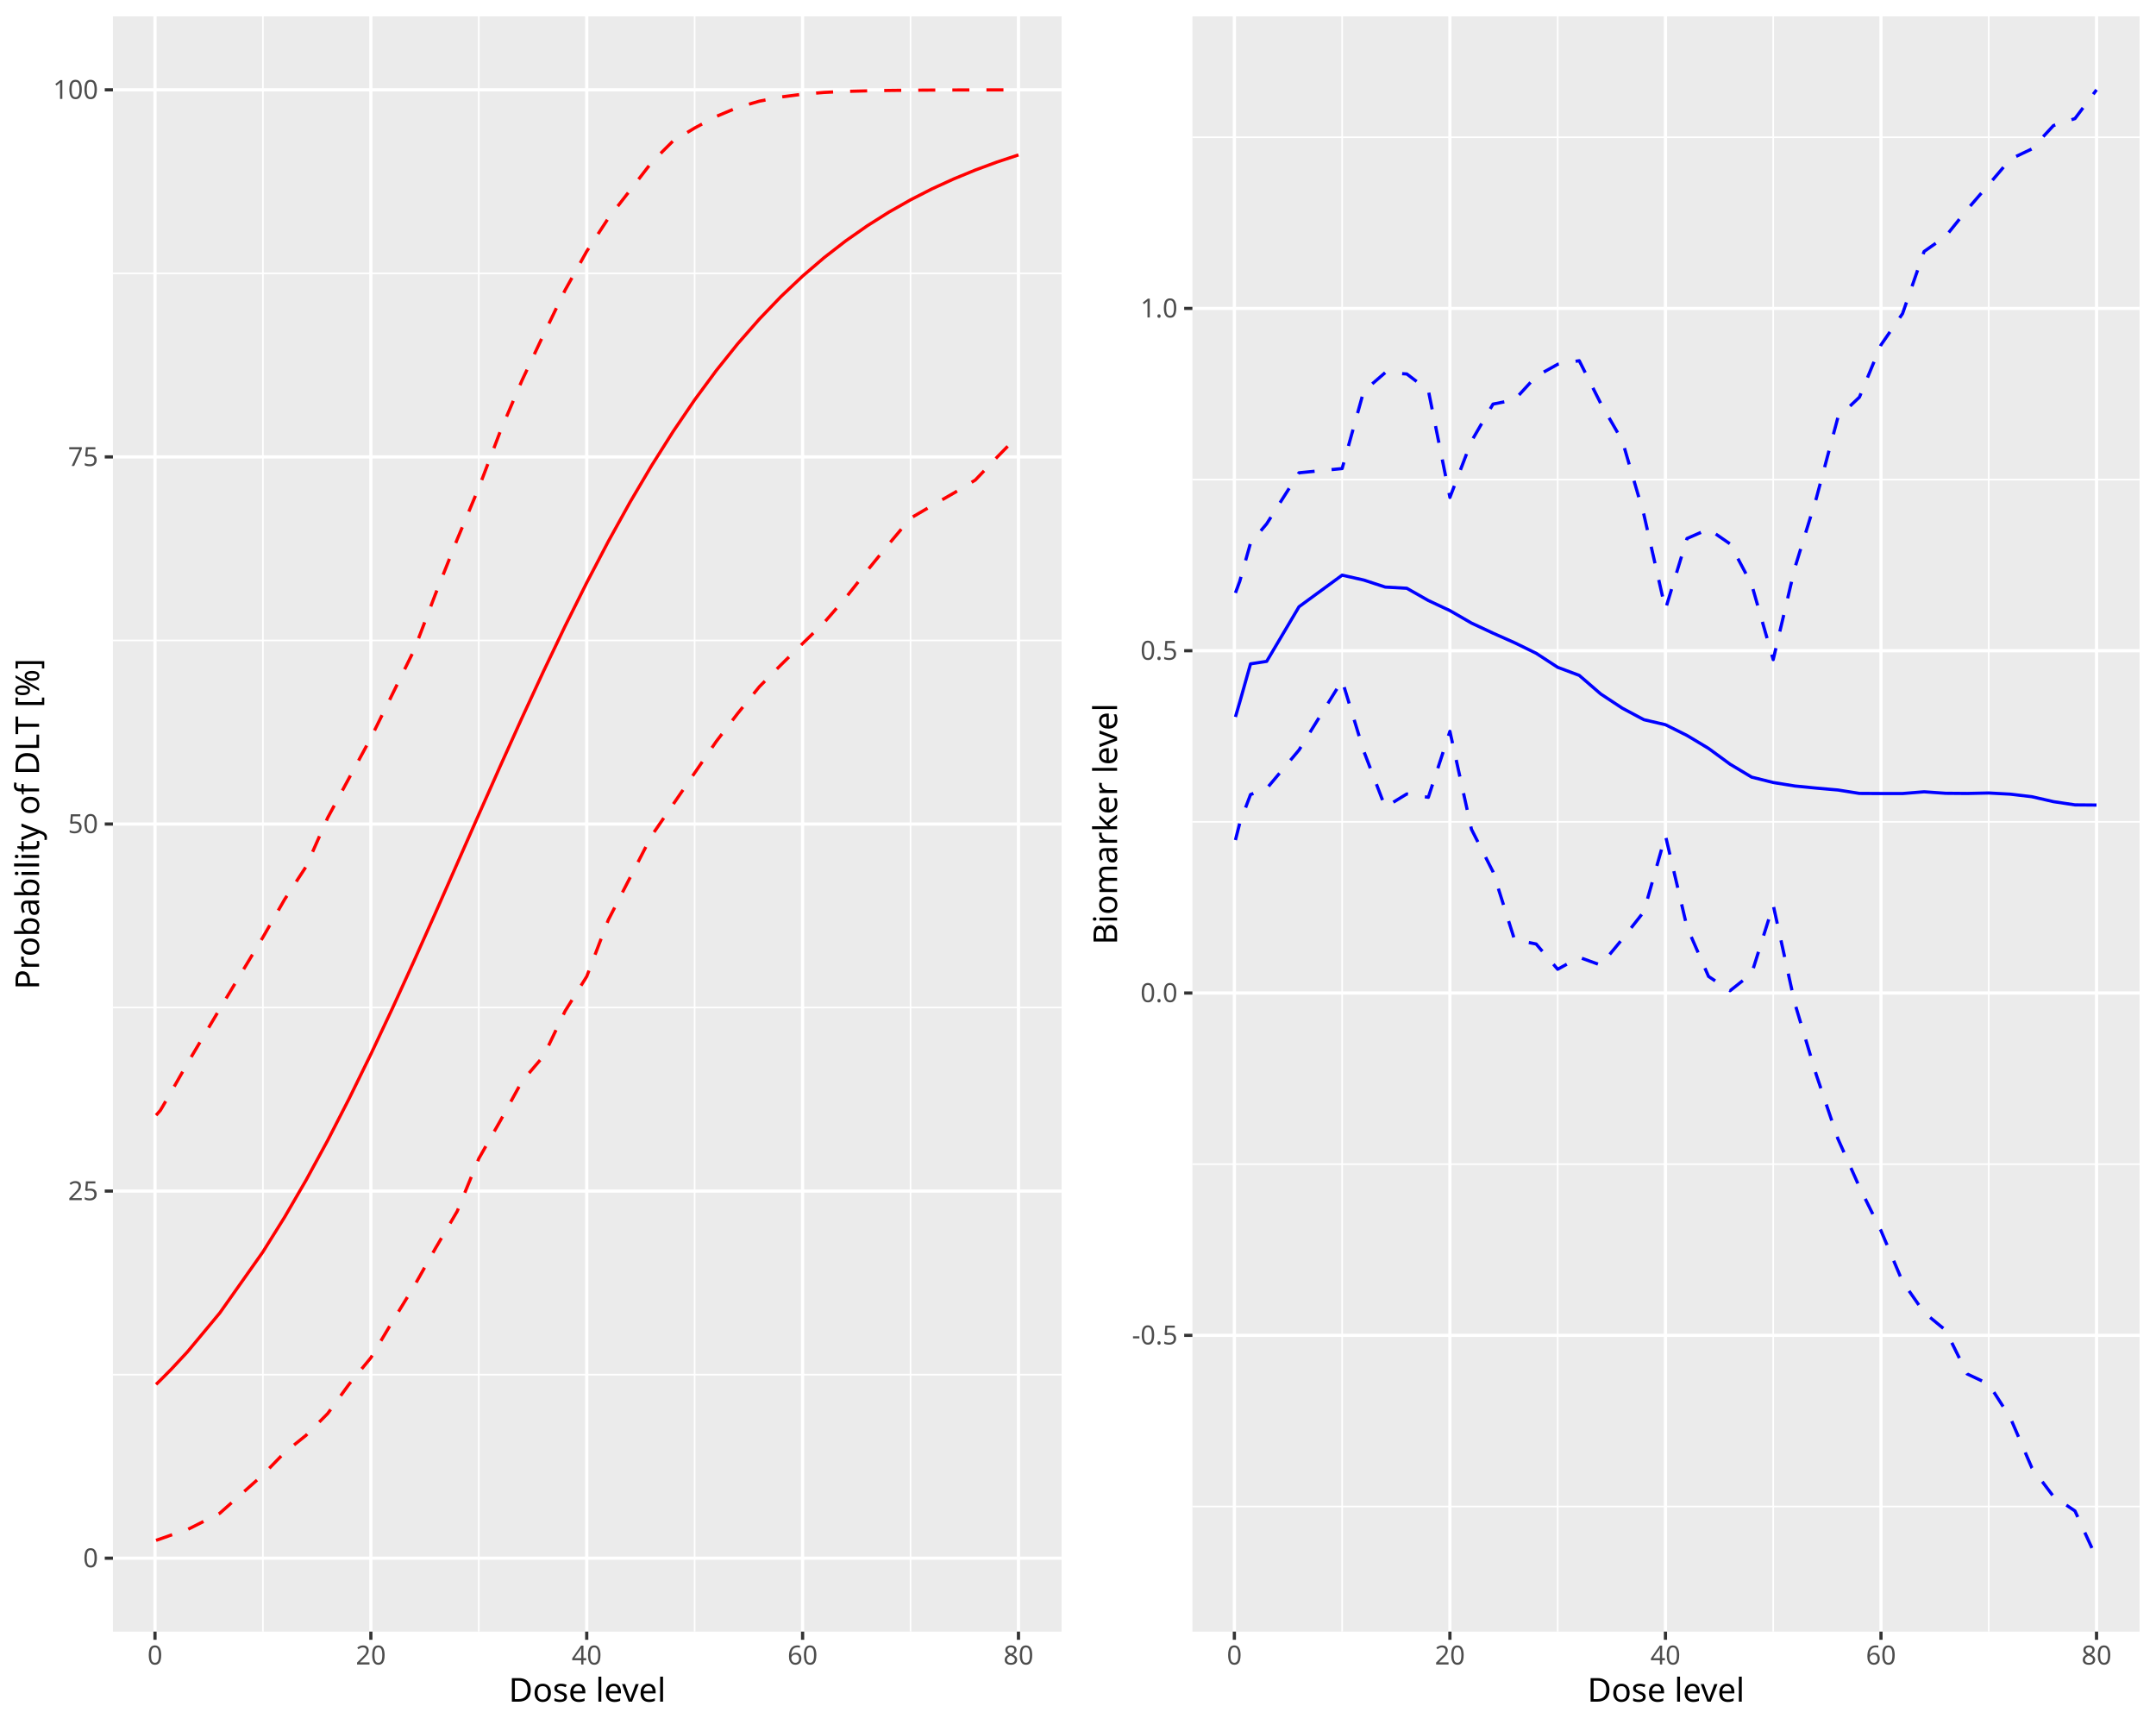
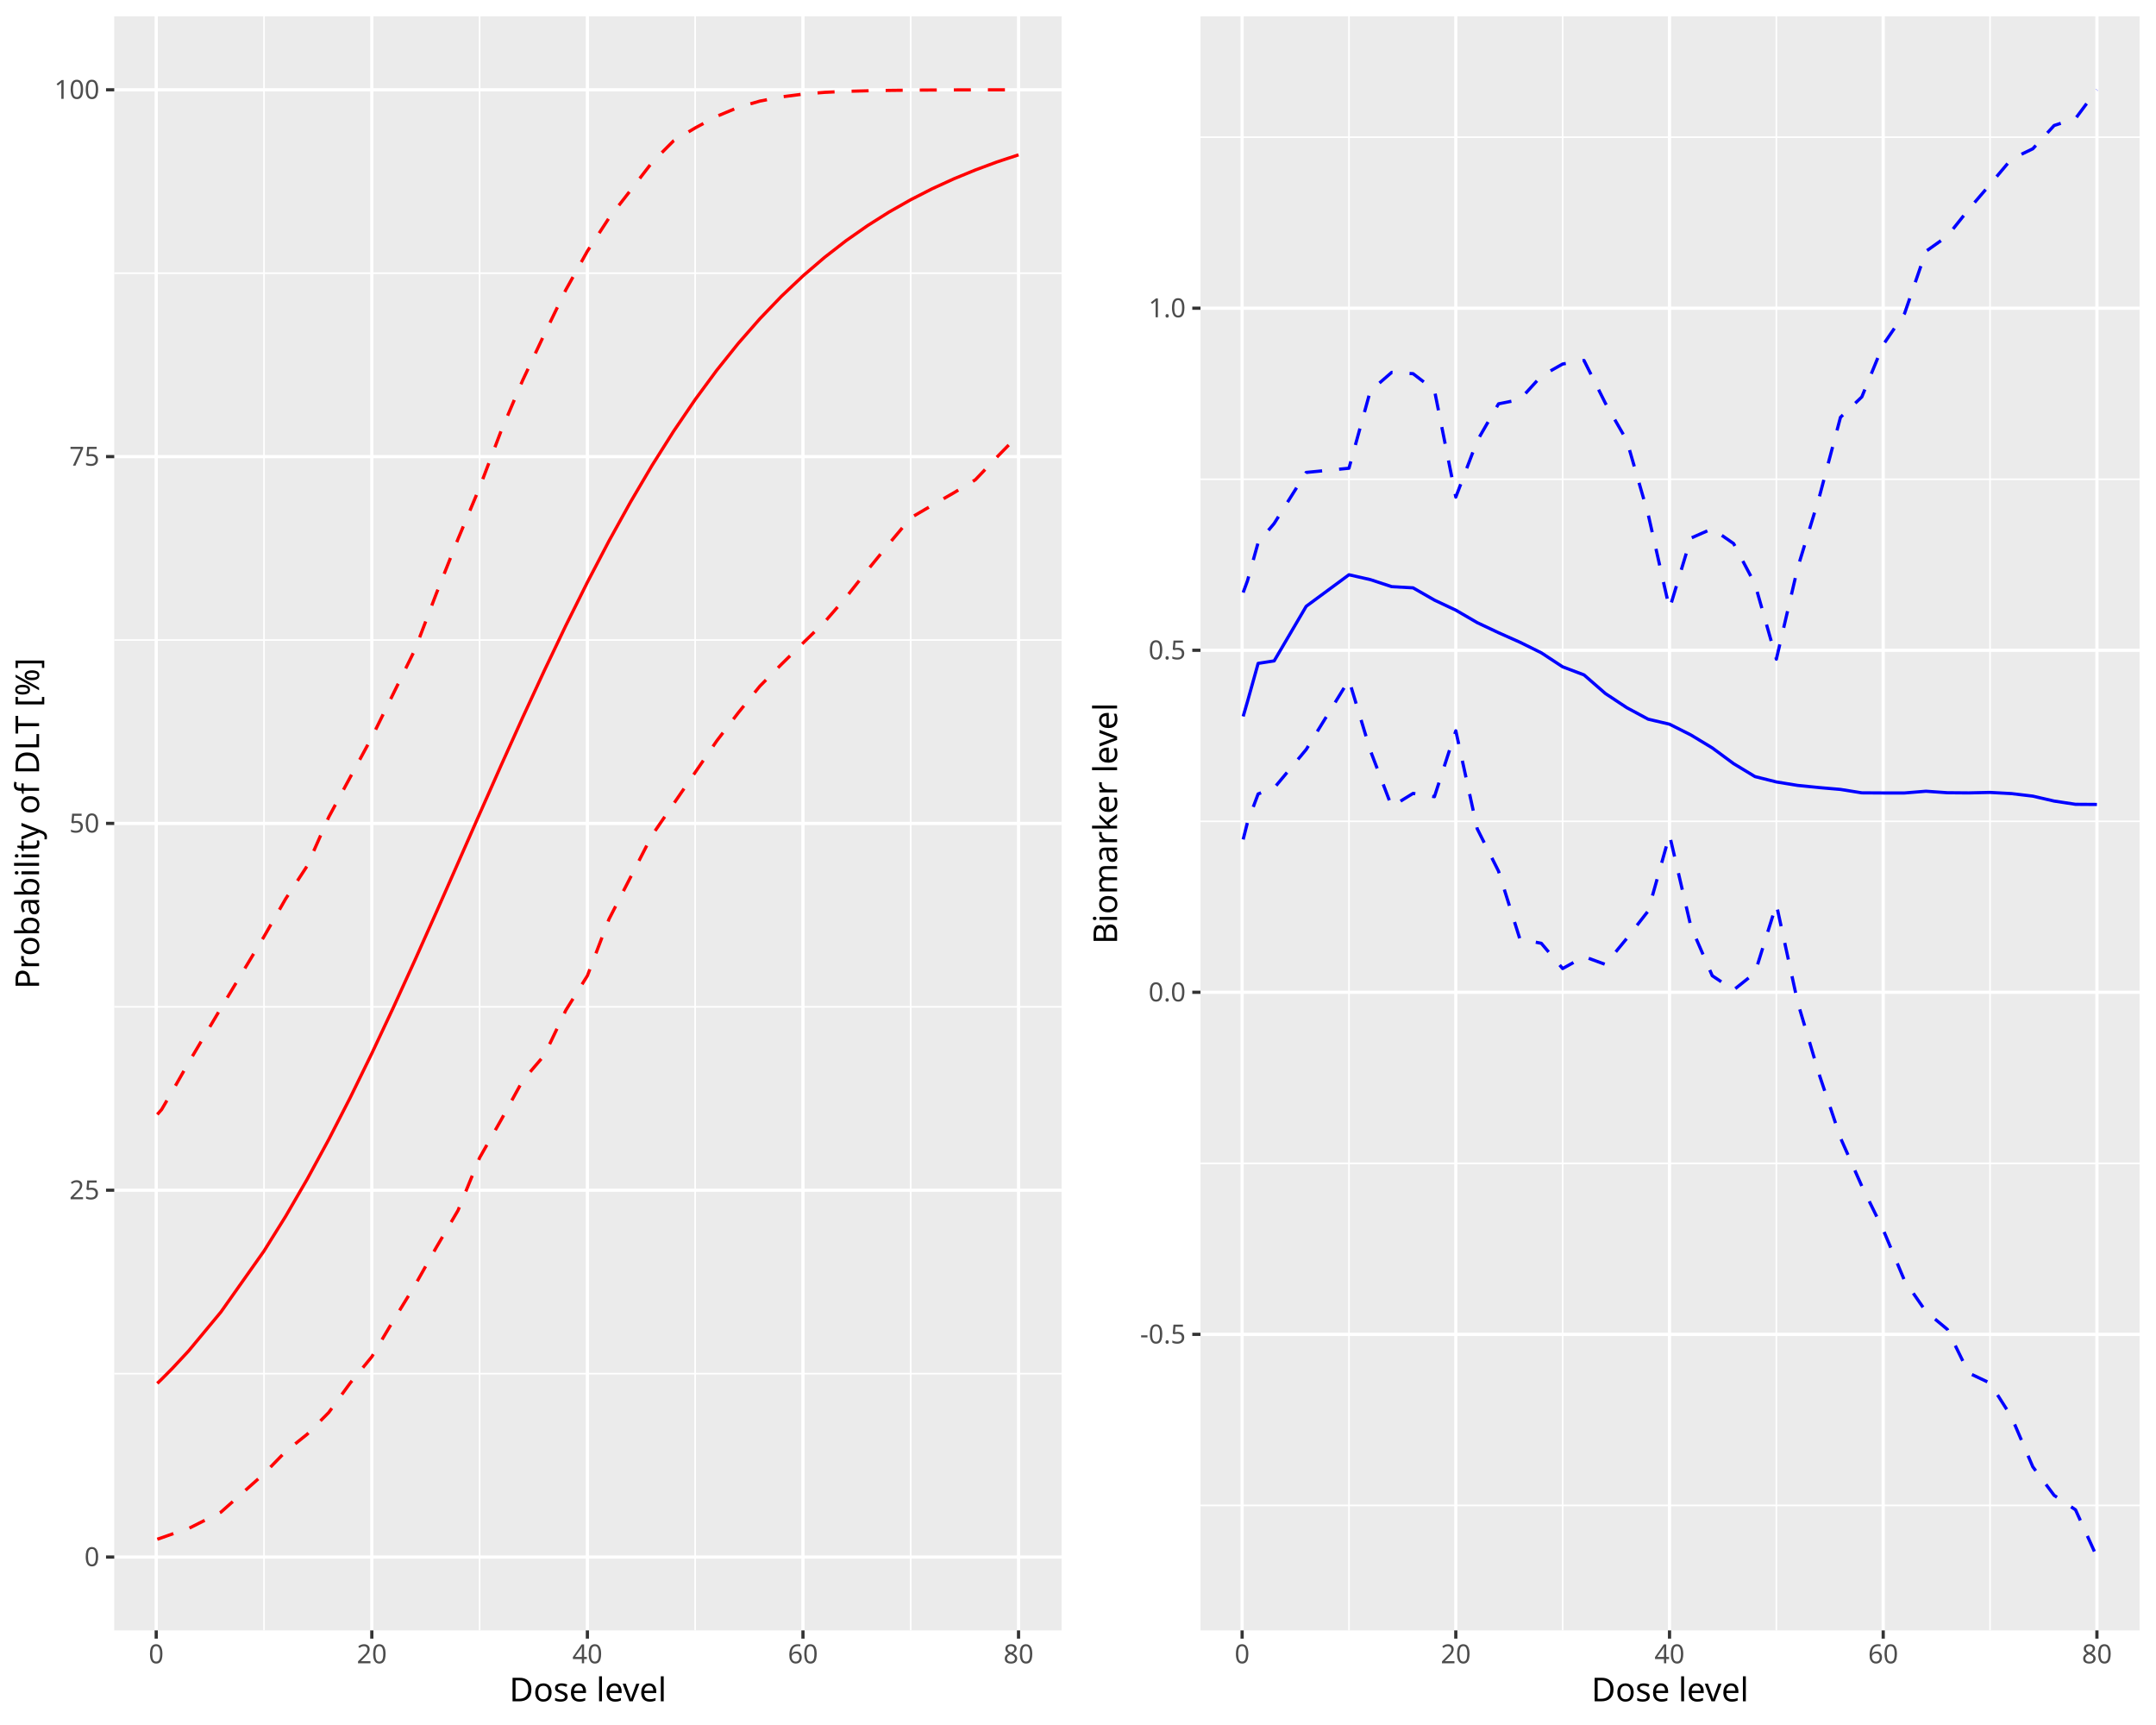
<svg xmlns="http://www.w3.org/2000/svg" class="svglite" data-engine-version="2.0" width="720.00pt" height="576.00pt" viewBox="0 0 720.00 576.00">
  <defs>
    <style type="text/css">
    .svglite line, .svglite polyline, .svglite polygon, .svglite path, .svglite rect, .svglite circle {
      fill: none;
      stroke: #000000;
      stroke-linecap: round;
      stroke-linejoin: round;
      stroke-miterlimit: 10.00;
    }
  </style>
  </defs>
  <rect width="100%" height="100%" style="stroke: none; fill: #FFFFFF;" />
  <defs>
    <clipPath id="cpMC4wMHw3MjAuMDB8MC4wMHw1NzYuMDA=">
      <rect x="0.00" y="0.00" width="720.00" height="576.00" />
    </clipPath>
  </defs>
  <g clip-path="url(#cpMC4wMHw3MjAuMDB8MC4wMHw1NzYuMDA=)">
</g>
  <defs>
    <clipPath id="cpMC4wMHwzNjAuMDB8MC4wMHw1NzYuMDA=">
-       <rect x="0" y="0.00" width="360.00" height="576.00" />
+       <rect x="0.00" y="0.00" width="360.00" height="576.00" />
    </clipPath>
  </defs>
  <g clip-path="url(#cpMC4wMHwzNjAuMDB8MC4wMHw1NzYuMDA=)">
-     <rect x="0" y="0.00" width="360.00" height="576.00" style="stroke-width: 1.07; stroke: #FFFFFF; fill: #FFFFFF;" />
+     <rect x="0.00" y="0.00" width="360.00" height="576.00" style="stroke-width: 1.07; stroke: #FFFFFF; fill: #FFFFFF;" />
  </g>
  <g clip-path="url(#cpMC4wMHw3MjAuMDB8MC4wMHw1NzYuMDA=)">
</g>
  <defs>
-     <clipPath id="cpMzcuNzJ8MzU0LjUyfDUuNDh8NTQ0Ljgx">
-       <rect x="37.72" y="5.48" width="316.80" height="539.33" />
+     <clipPath id="cpMzguMTV8MzU0LjUyfDUuNDh8NTQ0LjQy">
+       <rect x="38.15" y="5.48" width="316.37" height="538.94" />
    </clipPath>
  </defs>
-   <g clip-path="url(#cpMzcuNzJ8MzU0LjUyfDUuNDh8NTQ0Ljgx)">
-     <rect x="37.72" y="5.48" width="316.80" height="539.33" style="stroke-width: 1.07; stroke: none; fill: #EBEBEB;" />
-     <polyline points="37.72,459.01 354.52,459.01 " style="stroke-width: 0.53; stroke: #FFFFFF; stroke-linecap: butt;" />
-     <polyline points="37.72,336.43 354.52,336.43 " style="stroke-width: 0.53; stroke: #FFFFFF; stroke-linecap: butt;" />
-     <polyline points="37.72,213.86 354.52,213.86 " style="stroke-width: 0.53; stroke: #FFFFFF; stroke-linecap: butt;" />
-     <polyline points="37.72,91.28 354.52,91.28 " style="stroke-width: 0.53; stroke: #FFFFFF; stroke-linecap: butt;" />
-     <polyline points="87.80,544.81 87.80,5.48 " style="stroke-width: 0.53; stroke: #FFFFFF; stroke-linecap: butt;" />
-     <polyline points="159.89,544.81 159.89,5.48 " style="stroke-width: 0.53; stroke: #FFFFFF; stroke-linecap: butt;" />
-     <polyline points="231.98,544.81 231.98,5.48 " style="stroke-width: 0.53; stroke: #FFFFFF; stroke-linecap: butt;" />
-     <polyline points="304.08,544.81 304.08,5.48 " style="stroke-width: 0.53; stroke: #FFFFFF; stroke-linecap: butt;" />
-     <polyline points="37.72,520.30 354.52,520.30 " style="stroke-width: 1.07; stroke: #FFFFFF; stroke-linecap: butt;" />
-     <polyline points="37.72,397.72 354.52,397.72 " style="stroke-width: 1.07; stroke: #FFFFFF; stroke-linecap: butt;" />
-     <polyline points="37.72,275.15 354.52,275.15 " style="stroke-width: 1.07; stroke: #FFFFFF; stroke-linecap: butt;" />
-     <polyline points="37.72,152.57 354.52,152.57 " style="stroke-width: 1.07; stroke: #FFFFFF; stroke-linecap: butt;" />
-     <polyline points="37.72,29.99 354.52,29.99 " style="stroke-width: 1.07; stroke: #FFFFFF; stroke-linecap: butt;" />
-     <polyline points="51.76,544.81 51.76,5.48 " style="stroke-width: 1.07; stroke: #FFFFFF; stroke-linecap: butt;" />
-     <polyline points="123.85,544.81 123.85,5.48 " style="stroke-width: 1.07; stroke: #FFFFFF; stroke-linecap: butt;" />
-     <polyline points="195.94,544.81 195.94,5.48 " style="stroke-width: 1.07; stroke: #FFFFFF; stroke-linecap: butt;" />
-     <polyline points="268.03,544.81 268.03,5.48 " style="stroke-width: 1.07; stroke: #FFFFFF; stroke-linecap: butt;" />
-     <polyline points="340.12,544.81 340.12,5.48 " style="stroke-width: 1.07; stroke: #FFFFFF; stroke-linecap: butt;" />
-     <polyline points="52.12,514.34 53.56,513.85 57.16,512.58 62.57,510.76 73.39,505.30 87.80,492.46 95.01,485.05 102.22,479.26 109.43,472.01 116.64,462.12 123.85,453.37 131.06,441.27 138.27,429.51 145.48,416.73 152.68,404.47 159.89,386.88 167.10,374.21 174.31,361.08 181.52,352.64 188.73,337.59 195.94,326.06 203.15,307.17 210.36,293.14 217.57,279.11 224.78,268.60 231.98,258.10 239.19,247.59 246.40,238.17 253.61,229.28 260.82,221.99 268.03,214.89 275.24,207.87 282.45,199.57 289.66,190.46 296.87,181.61 304.08,173.03 311.28,168.80 318.49,164.66 325.70,160.30 332.91,152.72 340.12,145.34 " style="stroke-width: 1.07; stroke: #FF0000; stroke-dasharray: 5.69,5.69; stroke-linecap: butt;" />
-     <polyline points="52.12,462.27 53.56,460.87 57.16,457.24 62.57,451.43 73.39,438.42 87.80,418.02 95.01,406.48 102.22,394.06 109.43,380.80 116.64,366.75 123.85,352.01 131.06,336.67 138.27,320.85 145.48,304.69 152.68,288.35 159.89,271.98 167.10,255.72 174.31,239.72 181.52,224.12 188.73,209.03 195.94,194.56 203.15,180.78 210.36,167.76 217.57,155.53 224.78,144.11 231.98,133.52 239.19,123.74 246.40,114.74 253.61,106.52 260.82,99.01 268.03,92.19 275.24,86.01 282.45,80.42 289.66,75.37 296.87,70.82 304.08,66.73 311.28,63.05 318.49,59.75 325.70,56.78 332.91,54.12 340.12,51.73 " style="stroke-width: 1.07; stroke: #FF0000; stroke-linecap: butt;" />
-     <polyline points="52.12,372.40 53.56,370.77 57.16,364.60 62.57,355.11 73.39,336.89 87.80,312.97 95.01,300.39 102.22,289.37 109.43,273.06 116.64,259.69 123.85,246.39 131.06,231.76 138.27,217.11 145.48,198.22 152.68,180.10 159.89,162.89 167.10,143.97 174.31,127.05 181.52,111.75 188.73,96.85 195.94,83.91 203.15,72.88 210.36,63.62 217.57,54.27 224.78,47.06 231.98,42.75 239.19,38.88 246.40,35.86 253.61,33.78 260.82,32.38 268.03,31.45 275.24,30.86 282.45,30.52 289.66,30.33 296.87,30.20 304.08,30.12 311.28,30.07 318.49,30.04 325.70,30.02 332.91,30.01 340.12,30.00 " style="stroke-width: 1.07; stroke: #FF0000; stroke-dasharray: 5.69,5.69; stroke-linecap: butt;" />
+   <g clip-path="url(#cpMzguMTV8MzU0LjUyfDUuNDh8NTQ0LjQy)">
+     <rect x="38.15" y="5.48" width="316.37" height="538.94" style="stroke-width: 1.07; stroke: none; fill: #EBEBEB;" />
+     <polyline points="38.15,458.68 354.52,458.68 " style="stroke-width: 0.53; stroke: #FFFFFF; stroke-linecap: butt;" />
+     <polyline points="38.15,336.19 354.52,336.19 " style="stroke-width: 0.53; stroke: #FFFFFF; stroke-linecap: butt;" />
+     <polyline points="38.15,213.71 354.52,213.71 " style="stroke-width: 0.53; stroke: #FFFFFF; stroke-linecap: butt;" />
+     <polyline points="38.15,91.22 354.52,91.22 " style="stroke-width: 0.53; stroke: #FFFFFF; stroke-linecap: butt;" />
+     <polyline points="88.17,544.42 88.17,5.48 " style="stroke-width: 0.53; stroke: #FFFFFF; stroke-linecap: butt;" />
+     <polyline points="160.16,544.42 160.16,5.48 " style="stroke-width: 0.53; stroke: #FFFFFF; stroke-linecap: butt;" />
+     <polyline points="232.15,544.42 232.15,5.48 " style="stroke-width: 0.53; stroke: #FFFFFF; stroke-linecap: butt;" />
+     <polyline points="304.14,544.42 304.14,5.48 " style="stroke-width: 0.53; stroke: #FFFFFF; stroke-linecap: butt;" />
+     <polyline points="38.15,519.92 354.52,519.92 " style="stroke-width: 1.07; stroke: #FFFFFF; stroke-linecap: butt;" />
+     <polyline points="38.15,397.43 354.52,397.43 " style="stroke-width: 1.07; stroke: #FFFFFF; stroke-linecap: butt;" />
+     <polyline points="38.15,274.95 354.52,274.95 " style="stroke-width: 1.07; stroke: #FFFFFF; stroke-linecap: butt;" />
+     <polyline points="38.15,152.46 354.52,152.46 " style="stroke-width: 1.07; stroke: #FFFFFF; stroke-linecap: butt;" />
+     <polyline points="38.15,29.98 354.52,29.98 " style="stroke-width: 1.07; stroke: #FFFFFF; stroke-linecap: butt;" />
+     <polyline points="52.17,544.42 52.17,5.48 " style="stroke-width: 1.07; stroke: #FFFFFF; stroke-linecap: butt;" />
+     <polyline points="124.17,544.42 124.17,5.48 " style="stroke-width: 1.07; stroke: #FFFFFF; stroke-linecap: butt;" />
+     <polyline points="196.16,544.42 196.16,5.48 " style="stroke-width: 1.07; stroke: #FFFFFF; stroke-linecap: butt;" />
+     <polyline points="268.15,544.42 268.15,5.48 " style="stroke-width: 1.07; stroke: #FFFFFF; stroke-linecap: butt;" />
+     <polyline points="340.14,544.42 340.14,5.48 " style="stroke-width: 1.07; stroke: #FFFFFF; stroke-linecap: butt;" />
+     <polyline points="52.53,513.97 53.97,513.48 57.57,512.21 62.97,510.39 73.77,504.93 88.17,492.10 95.37,484.70 102.57,478.92 109.77,471.67 116.97,461.78 124.17,453.04 131.36,440.95 138.56,429.20 145.76,416.43 152.96,404.17 160.16,386.60 167.36,373.94 174.56,360.82 181.76,352.39 188.96,337.34 196.16,325.82 203.36,306.95 210.56,292.93 217.75,278.91 224.95,268.40 232.15,257.92 239.35,247.41 246.55,238.00 253.75,229.12 260.95,221.83 268.15,214.74 275.35,207.73 282.55,199.43 289.75,190.33 296.95,181.48 304.14,172.91 311.34,168.68 318.54,164.55 325.74,160.19 332.94,152.61 340.14,145.24 " style="stroke-width: 1.07; stroke: #FF0000; stroke-dasharray: 5.69,5.69; stroke-linecap: butt;" />
+     <polyline points="52.53,461.93 53.97,460.54 57.57,456.91 62.97,451.11 73.77,438.10 88.17,417.72 95.37,406.18 102.57,393.77 109.77,380.52 116.97,366.49 124.17,351.75 131.36,336.42 138.56,320.62 145.76,304.48 152.96,288.15 160.16,271.78 167.36,255.53 174.56,239.55 181.76,223.96 188.96,208.88 196.16,194.42 203.36,180.65 210.56,167.64 217.75,155.42 224.95,144.01 232.15,133.42 239.35,123.65 246.55,114.66 253.75,106.44 260.95,98.94 268.15,92.13 275.35,85.95 282.55,80.36 289.75,75.32 296.95,70.77 304.14,66.69 311.34,63.01 318.54,59.71 325.74,56.75 332.94,54.08 340.14,51.70 " style="stroke-width: 1.07; stroke: #FF0000; stroke-linecap: butt;" />
+     <polyline points="52.53,372.14 53.97,370.50 57.57,364.33 62.97,354.86 73.77,336.64 88.17,312.74 95.37,300.17 102.57,289.16 109.77,272.86 116.97,259.50 124.17,246.22 131.36,231.60 138.56,216.96 145.76,198.08 152.96,179.97 160.16,162.78 167.36,143.86 174.56,126.96 181.76,111.67 188.96,96.78 196.16,83.86 203.36,72.83 210.56,63.58 217.75,54.24 224.95,47.02 232.15,42.72 239.35,38.85 246.55,35.84 253.75,33.76 260.95,32.36 268.15,31.43 275.35,30.84 282.55,30.50 289.75,30.31 296.95,30.18 304.14,30.10 311.34,30.05 318.54,30.02 325.74,30.00 332.94,29.99 340.14,29.99 " style="stroke-width: 1.07; stroke: #FF0000; stroke-dasharray: 5.69,5.69; stroke-linecap: butt;" />
  </g>
  <g clip-path="url(#cpMC4wMHw3MjAuMDB8MC4wMHw1NzYuMDA=)">
-     <text x="32.79" y="523.33" text-anchor="end" style="font-size: 8.80px; fill: #4D4D4D; font-family: sans;" textLength="4.89px" lengthAdjust="spacingAndGlyphs">0</text>
-     <text x="32.79" y="400.75" text-anchor="end" style="font-size: 8.80px; fill: #4D4D4D; font-family: sans;" textLength="9.79px" lengthAdjust="spacingAndGlyphs">25</text>
-     <text x="32.79" y="278.17" text-anchor="end" style="font-size: 8.80px; fill: #4D4D4D; font-family: sans;" textLength="9.79px" lengthAdjust="spacingAndGlyphs">50</text>
-     <text x="32.79" y="155.60" text-anchor="end" style="font-size: 8.80px; fill: #4D4D4D; font-family: sans;" textLength="9.79px" lengthAdjust="spacingAndGlyphs">75</text>
-     <text x="32.79" y="33.02" text-anchor="end" style="font-size: 8.80px; fill: #4D4D4D; font-family: sans;" textLength="14.68px" lengthAdjust="spacingAndGlyphs">100</text>
-     <polyline points="34.98,520.30 37.72,520.30 " style="stroke-width: 1.07; stroke: #333333; stroke-linecap: butt;" />
-     <polyline points="34.98,397.72 37.72,397.72 " style="stroke-width: 1.07; stroke: #333333; stroke-linecap: butt;" />
-     <polyline points="34.98,275.15 37.72,275.15 " style="stroke-width: 1.07; stroke: #333333; stroke-linecap: butt;" />
-     <polyline points="34.98,152.57 37.72,152.57 " style="stroke-width: 1.07; stroke: #333333; stroke-linecap: butt;" />
-     <polyline points="34.98,29.99 37.72,29.99 " style="stroke-width: 1.07; stroke: #333333; stroke-linecap: butt;" />
-     <polyline points="51.76,547.55 51.76,544.81 " style="stroke-width: 1.07; stroke: #333333; stroke-linecap: butt;" />
-     <polyline points="123.85,547.55 123.85,544.81 " style="stroke-width: 1.07; stroke: #333333; stroke-linecap: butt;" />
-     <polyline points="195.94,547.55 195.94,544.81 " style="stroke-width: 1.07; stroke: #333333; stroke-linecap: butt;" />
-     <polyline points="268.03,547.55 268.03,544.81 " style="stroke-width: 1.07; stroke: #333333; stroke-linecap: butt;" />
-     <polyline points="340.12,547.55 340.12,544.81 " style="stroke-width: 1.07; stroke: #333333; stroke-linecap: butt;" />
-     <text x="51.76" y="555.80" text-anchor="middle" style="font-size: 8.80px; fill: #4D4D4D; font-family: sans;" textLength="4.89px" lengthAdjust="spacingAndGlyphs">0</text>
-     <text x="123.85" y="555.80" text-anchor="middle" style="font-size: 8.80px; fill: #4D4D4D; font-family: sans;" textLength="9.79px" lengthAdjust="spacingAndGlyphs">20</text>
-     <text x="195.94" y="555.80" text-anchor="middle" style="font-size: 8.80px; fill: #4D4D4D; font-family: sans;" textLength="9.79px" lengthAdjust="spacingAndGlyphs">40</text>
-     <text x="268.03" y="555.80" text-anchor="middle" style="font-size: 8.80px; fill: #4D4D4D; font-family: sans;" textLength="9.79px" lengthAdjust="spacingAndGlyphs">60</text>
-     <text x="340.12" y="555.80" text-anchor="middle" style="font-size: 8.80px; fill: #4D4D4D; font-family: sans;" textLength="9.79px" lengthAdjust="spacingAndGlyphs">80</text>
-     <text x="196.12" y="568.21" text-anchor="middle" style="font-size: 11.00px; font-family: sans;" textLength="51.37px" lengthAdjust="spacingAndGlyphs">Dose level</text>
-     <text transform="translate(13.05,275.15) rotate(-90)" text-anchor="middle" style="font-size: 11.00px; font-family: sans;" textLength="106.38px" lengthAdjust="spacingAndGlyphs">Probability of DLT [%]</text>
+     <text x="33.22" y="522.95" text-anchor="end" style="font-size: 8.80px; fill: #4D4D4D; font-family: sans;" textLength="4.89px" lengthAdjust="spacingAndGlyphs">0</text>
+     <text x="33.22" y="400.46" text-anchor="end" style="font-size: 8.80px; fill: #4D4D4D; font-family: sans;" textLength="9.79px" lengthAdjust="spacingAndGlyphs">25</text>
+     <text x="33.22" y="277.98" text-anchor="end" style="font-size: 8.80px; fill: #4D4D4D; font-family: sans;" textLength="9.79px" lengthAdjust="spacingAndGlyphs">50</text>
+     <text x="33.22" y="155.49" text-anchor="end" style="font-size: 8.80px; fill: #4D4D4D; font-family: sans;" textLength="9.79px" lengthAdjust="spacingAndGlyphs">75</text>
+     <text x="33.22" y="33.00" text-anchor="end" style="font-size: 8.80px; fill: #4D4D4D; font-family: sans;" textLength="14.68px" lengthAdjust="spacingAndGlyphs">100</text>
+     <polyline points="35.41,519.92 38.15,519.92 " style="stroke-width: 1.07; stroke: #333333; stroke-linecap: butt;" />
+     <polyline points="35.41,397.43 38.15,397.43 " style="stroke-width: 1.07; stroke: #333333; stroke-linecap: butt;" />
+     <polyline points="35.41,274.95 38.15,274.95 " style="stroke-width: 1.07; stroke: #333333; stroke-linecap: butt;" />
+     <polyline points="35.41,152.46 38.15,152.46 " style="stroke-width: 1.07; stroke: #333333; stroke-linecap: butt;" />
+     <polyline points="35.41,29.98 38.15,29.98 " style="stroke-width: 1.07; stroke: #333333; stroke-linecap: butt;" />
+     <polyline points="52.17,547.16 52.17,544.42 " style="stroke-width: 1.07; stroke: #333333; stroke-linecap: butt;" />
+     <polyline points="124.17,547.16 124.17,544.42 " style="stroke-width: 1.07; stroke: #333333; stroke-linecap: butt;" />
+     <polyline points="196.16,547.16 196.16,544.42 " style="stroke-width: 1.07; stroke: #333333; stroke-linecap: butt;" />
+     <polyline points="268.15,547.16 268.15,544.42 " style="stroke-width: 1.07; stroke: #333333; stroke-linecap: butt;" />
+     <polyline points="340.14,547.16 340.14,544.42 " style="stroke-width: 1.07; stroke: #333333; stroke-linecap: butt;" />
+     <text x="52.17" y="555.40" text-anchor="middle" style="font-size: 8.80px; fill: #4D4D4D; font-family: sans;" textLength="4.89px" lengthAdjust="spacingAndGlyphs">0</text>
+     <text x="124.17" y="555.40" text-anchor="middle" style="font-size: 8.80px; fill: #4D4D4D; font-family: sans;" textLength="9.79px" lengthAdjust="spacingAndGlyphs">20</text>
+     <text x="196.16" y="555.40" text-anchor="middle" style="font-size: 8.80px; fill: #4D4D4D; font-family: sans;" textLength="9.79px" lengthAdjust="spacingAndGlyphs">40</text>
+     <text x="268.15" y="555.40" text-anchor="middle" style="font-size: 8.80px; fill: #4D4D4D; font-family: sans;" textLength="9.79px" lengthAdjust="spacingAndGlyphs">60</text>
+     <text x="340.14" y="555.40" text-anchor="middle" style="font-size: 8.80px; fill: #4D4D4D; font-family: sans;" textLength="9.79px" lengthAdjust="spacingAndGlyphs">80</text>
+     <text x="196.34" y="568.10" text-anchor="middle" style="font-size: 11.00px; font-family: sans;" textLength="51.37px" lengthAdjust="spacingAndGlyphs">Dose level</text>
+     <text transform="translate(13.05,274.95) rotate(-90)" text-anchor="middle" style="font-size: 11.00px; font-family: sans;" textLength="106.38px" lengthAdjust="spacingAndGlyphs">Probability of DLT [%]</text>
  </g>
  <defs>
    <clipPath id="cpMzYwLjAwfDcyMC4wMHwwLjAwfDU3Ni4wMA==">
      <rect x="360.00" y="0.00" width="360.00" height="576.00" />
    </clipPath>
  </defs>
  <g clip-path="url(#cpMzYwLjAwfDcyMC4wMHwwLjAwfDU3Ni4wMA==)">
    <rect x="360.00" y="0.00" width="360.00" height="576.00" style="stroke-width: 1.07; stroke: #FFFFFF; fill: #FFFFFF;" />
  </g>
  <g clip-path="url(#cpMC4wMHw3MjAuMDB8MC4wMHw1NzYuMDA=)">
</g>
  <defs>
-     <clipPath id="cpMzk4LjIwfDcxNC41Mnw1LjQ4fDU0NC44MQ==">
-       <rect x="398.20" y="5.48" width="316.32" height="539.33" />
+     <clipPath id="cpNDAwLjkxfDcxNC41Mnw1LjQ4fDU0NC40Mg==">
+       <rect x="400.91" y="5.48" width="313.61" height="538.94" />
    </clipPath>
  </defs>
-   <g clip-path="url(#cpMzk4LjIwfDcxNC41Mnw1LjQ4fDU0NC44MQ==)">
-     <rect x="398.20" y="5.48" width="316.32" height="539.33" style="stroke-width: 1.07; stroke: none; fill: #EBEBEB;" />
-     <polyline points="398.20,503.04 714.52,503.04 " style="stroke-width: 0.53; stroke: #FFFFFF; stroke-linecap: butt;" />
-     <polyline points="398.20,388.73 714.52,388.73 " style="stroke-width: 0.53; stroke: #FFFFFF; stroke-linecap: butt;" />
-     <polyline points="398.20,274.43 714.52,274.43 " style="stroke-width: 0.53; stroke: #FFFFFF; stroke-linecap: butt;" />
-     <polyline points="398.20,160.13 714.52,160.13 " style="stroke-width: 0.53; stroke: #FFFFFF; stroke-linecap: butt;" />
-     <polyline points="398.20,45.83 714.52,45.83 " style="stroke-width: 0.53; stroke: #FFFFFF; stroke-linecap: butt;" />
-     <polyline points="448.21,544.81 448.21,5.48 " style="stroke-width: 0.53; stroke: #FFFFFF; stroke-linecap: butt;" />
-     <polyline points="520.19,544.81 520.19,5.48 " style="stroke-width: 0.53; stroke: #FFFFFF; stroke-linecap: butt;" />
-     <polyline points="592.17,544.81 592.17,5.48 " style="stroke-width: 0.53; stroke: #FFFFFF; stroke-linecap: butt;" />
-     <polyline points="664.15,544.81 664.15,5.48 " style="stroke-width: 0.53; stroke: #FFFFFF; stroke-linecap: butt;" />
-     <polyline points="398.20,445.89 714.52,445.89 " style="stroke-width: 1.07; stroke: #FFFFFF; stroke-linecap: butt;" />
-     <polyline points="398.20,331.58 714.52,331.58 " style="stroke-width: 1.07; stroke: #FFFFFF; stroke-linecap: butt;" />
-     <polyline points="398.20,217.28 714.52,217.28 " style="stroke-width: 1.07; stroke: #FFFFFF; stroke-linecap: butt;" />
-     <polyline points="398.20,102.98 714.52,102.98 " style="stroke-width: 1.07; stroke: #FFFFFF; stroke-linecap: butt;" />
-     <polyline points="412.22,544.81 412.22,5.48 " style="stroke-width: 1.07; stroke: #FFFFFF; stroke-linecap: butt;" />
-     <polyline points="484.20,544.81 484.20,5.48 " style="stroke-width: 1.07; stroke: #FFFFFF; stroke-linecap: butt;" />
-     <polyline points="556.18,544.81 556.18,5.48 " style="stroke-width: 1.07; stroke: #FFFFFF; stroke-linecap: butt;" />
-     <polyline points="628.16,544.81 628.16,5.48 " style="stroke-width: 1.07; stroke: #FFFFFF; stroke-linecap: butt;" />
-     <polyline points="700.14,544.81 700.14,5.48 " style="stroke-width: 1.07; stroke: #FFFFFF; stroke-linecap: butt;" />
-     <polyline points="412.58,280.51 414.02,274.83 417.62,265.30 423.01,263.30 433.81,250.44 448.21,227.21 455.41,250.76 462.60,269.52 469.80,265.12 477.00,266.23 484.20,244.20 491.40,276.92 498.60,291.11 505.79,313.80 512.99,315.21 520.19,323.65 527.39,319.66 534.59,322.27 541.78,313.58 548.98,304.42 556.18,279.00 563.38,309.58 570.58,326.05 577.77,330.81 584.97,325.08 592.17,302.21 599.37,334.98 606.57,358.94 613.76,380.23 620.96,396.36 628.16,410.94 635.36,427.96 642.56,438.26 649.76,444.20 656.95,458.79 664.15,462.18 671.35,473.42 678.55,490.15 685.75,499.68 692.94,504.52 700.14,520.30 " style="stroke-width: 1.07; stroke: #0000FF; stroke-dasharray: 5.69,5.69; stroke-linecap: butt;" />
-     <polyline points="412.58,239.39 414.02,234.46 417.62,221.67 423.01,220.84 433.81,202.60 448.21,192.05 455.41,193.68 462.60,196.03 469.80,196.43 477.00,200.52 484.20,203.89 491.40,208.05 498.60,211.42 505.79,214.61 512.99,218.13 520.19,222.82 527.39,225.52 534.59,231.74 541.78,236.47 548.98,240.31 556.18,241.99 563.38,245.58 570.58,249.91 577.77,255.18 584.97,259.49 592.17,261.29 599.37,262.45 606.57,263.16 613.76,263.79 620.96,264.93 628.16,264.97 635.36,264.97 642.56,264.39 649.76,264.89 656.95,264.95 664.15,264.79 671.35,265.18 678.55,266.03 685.75,267.68 692.94,268.76 700.14,268.82 " style="stroke-width: 1.07; stroke: #0000FF; stroke-linecap: butt;" />
-     <polyline points="412.58,197.99 414.02,194.09 417.62,181.30 423.01,174.91 433.81,157.87 448.21,156.46 455.41,130.63 462.60,124.42 469.80,124.87 477.00,130.36 484.20,166.10 491.40,147.30 498.60,134.93 505.79,133.50 512.99,125.66 520.19,121.64 527.39,120.45 534.59,134.75 541.78,147.17 548.98,171.83 556.18,203.44 563.38,179.81 570.58,176.66 577.77,181.62 584.97,195.16 592.17,220.26 599.37,189.69 606.57,166.34 613.76,139.44 620.96,132.62 628.16,115.18 635.36,104.73 642.56,83.97 649.76,78.91 656.95,69.96 664.15,61.62 671.35,53.15 678.55,49.72 685.75,41.93 692.94,39.60 700.14,29.99 " style="stroke-width: 1.07; stroke: #0000FF; stroke-dasharray: 5.69,5.69; stroke-linecap: butt;" />
+   <g clip-path="url(#cpNDAwLjkxfDcxNC41Mnw1LjQ4fDU0NC40Mg==)">
+     <rect x="400.91" y="5.48" width="313.61" height="538.94" style="stroke-width: 1.07; stroke: none; fill: #EBEBEB;" />
+     <polyline points="400.91,502.67 714.52,502.67 " style="stroke-width: 0.53; stroke: #FFFFFF; stroke-linecap: butt;" />
+     <polyline points="400.91,388.45 714.52,388.45 " style="stroke-width: 0.53; stroke: #FFFFFF; stroke-linecap: butt;" />
+     <polyline points="400.91,274.24 714.52,274.24 " style="stroke-width: 0.53; stroke: #FFFFFF; stroke-linecap: butt;" />
+     <polyline points="400.91,160.02 714.52,160.02 " style="stroke-width: 0.53; stroke: #FFFFFF; stroke-linecap: butt;" />
+     <polyline points="400.91,45.80 714.52,45.80 " style="stroke-width: 0.53; stroke: #FFFFFF; stroke-linecap: butt;" />
+     <polyline points="450.49,544.42 450.49,5.48 " style="stroke-width: 0.53; stroke: #FFFFFF; stroke-linecap: butt;" />
+     <polyline points="521.85,544.42 521.85,5.48 " style="stroke-width: 0.53; stroke: #FFFFFF; stroke-linecap: butt;" />
+     <polyline points="593.22,544.42 593.22,5.48 " style="stroke-width: 0.53; stroke: #FFFFFF; stroke-linecap: butt;" />
+     <polyline points="664.58,544.42 664.58,5.48 " style="stroke-width: 0.53; stroke: #FFFFFF; stroke-linecap: butt;" />
+     <polyline points="400.91,445.56 714.52,445.56 " style="stroke-width: 1.07; stroke: #FFFFFF; stroke-linecap: butt;" />
+     <polyline points="400.91,331.34 714.52,331.34 " style="stroke-width: 1.07; stroke: #FFFFFF; stroke-linecap: butt;" />
+     <polyline points="400.91,217.13 714.52,217.13 " style="stroke-width: 1.07; stroke: #FFFFFF; stroke-linecap: butt;" />
+     <polyline points="400.91,102.91 714.52,102.91 " style="stroke-width: 1.07; stroke: #FFFFFF; stroke-linecap: butt;" />
+     <polyline points="414.81,544.42 414.81,5.48 " style="stroke-width: 1.07; stroke: #FFFFFF; stroke-linecap: butt;" />
+     <polyline points="486.17,544.42 486.17,5.48 " style="stroke-width: 1.07; stroke: #FFFFFF; stroke-linecap: butt;" />
+     <polyline points="557.54,544.42 557.54,5.48 " style="stroke-width: 1.07; stroke: #FFFFFF; stroke-linecap: butt;" />
+     <polyline points="628.90,544.42 628.90,5.48 " style="stroke-width: 1.07; stroke: #FFFFFF; stroke-linecap: butt;" />
+     <polyline points="700.27,544.42 700.27,5.48 " style="stroke-width: 1.07; stroke: #FFFFFF; stroke-linecap: butt;" />
+     <polyline points="415.16,280.30 416.59,274.63 420.16,265.10 425.51,263.11 436.21,250.26 450.49,227.05 457.62,250.58 464.76,269.32 471.90,264.93 479.03,266.03 486.17,244.02 493.31,276.72 500.44,290.90 507.58,313.58 514.72,314.98 521.85,323.42 528.99,319.43 536.13,322.04 543.26,313.36 550.40,304.20 557.54,278.80 564.67,309.36 571.81,325.81 578.94,330.57 586.08,324.85 593.22,301.99 600.35,334.74 607.49,358.68 614.63,379.95 621.76,396.07 628.90,410.64 636.04,427.65 643.17,437.94 650.31,443.88 657.45,458.46 664.58,461.84 671.72,473.08 678.86,489.79 685.99,499.32 693.13,504.15 700.27,519.92 " style="stroke-width: 1.07; stroke: #0000FF; stroke-dasharray: 5.69,5.69; stroke-linecap: butt;" />
+     <polyline points="415.16,239.22 416.59,234.29 420.16,221.51 425.51,220.68 436.21,202.45 450.49,191.92 457.62,193.54 464.76,195.89 471.90,196.29 479.03,200.38 486.17,203.74 493.31,207.90 500.44,211.27 507.58,214.45 514.72,217.98 521.85,222.66 528.99,225.36 536.13,231.58 543.26,236.30 550.40,240.14 557.54,241.82 564.67,245.41 571.81,249.73 578.94,254.99 586.08,259.31 593.22,261.10 600.35,262.26 607.49,262.98 614.63,263.60 621.76,264.74 628.90,264.78 636.04,264.78 643.17,264.20 650.31,264.70 657.45,264.76 664.58,264.60 671.72,264.99 678.86,265.84 685.99,267.49 693.13,268.57 700.27,268.62 " style="stroke-width: 1.07; stroke: #0000FF; stroke-linecap: butt;" />
+     <polyline points="415.16,197.85 416.59,193.95 420.16,181.17 425.51,174.79 436.21,157.75 450.49,156.35 457.62,130.54 464.76,124.34 471.90,124.78 479.03,130.27 486.17,165.99 493.31,147.20 500.44,134.84 507.58,133.41 514.72,125.57 521.85,121.55 528.99,120.36 536.13,134.66 543.26,147.07 550.40,171.71 557.54,203.29 564.67,179.69 571.81,176.54 578.94,181.50 586.08,195.02 593.22,220.10 600.35,189.55 607.49,166.22 614.63,139.34 621.76,132.53 628.90,115.10 636.04,104.66 643.17,83.91 650.31,78.85 657.45,69.91 664.58,61.58 671.72,53.11 678.86,49.68 685.99,41.90 693.13,39.57 700.27,29.98 " style="stroke-width: 1.07; stroke: #0000FF; stroke-dasharray: 5.69,5.69; stroke-linecap: butt;" />
  </g>
  <g clip-path="url(#cpMC4wMHw3MjAuMDB8MC4wMHw1NzYuMDA=)">
-     <text x="393.27" y="448.91" text-anchor="end" style="font-size: 8.80px; fill: #4D4D4D; font-family: sans;" textLength="15.16px" lengthAdjust="spacingAndGlyphs">-0.5</text>
-     <text x="393.27" y="334.61" text-anchor="end" style="font-size: 8.80px; fill: #4D4D4D; font-family: sans;" textLength="12.23px" lengthAdjust="spacingAndGlyphs">0.0</text>
-     <text x="393.27" y="220.31" text-anchor="end" style="font-size: 8.80px; fill: #4D4D4D; font-family: sans;" textLength="12.23px" lengthAdjust="spacingAndGlyphs">0.5</text>
-     <text x="393.27" y="106.01" text-anchor="end" style="font-size: 8.80px; fill: #4D4D4D; font-family: sans;" textLength="12.23px" lengthAdjust="spacingAndGlyphs">1.0</text>
-     <polyline points="395.46,445.89 398.20,445.89 " style="stroke-width: 1.07; stroke: #333333; stroke-linecap: butt;" />
-     <polyline points="395.46,331.58 398.20,331.58 " style="stroke-width: 1.07; stroke: #333333; stroke-linecap: butt;" />
-     <polyline points="395.46,217.28 398.20,217.28 " style="stroke-width: 1.07; stroke: #333333; stroke-linecap: butt;" />
-     <polyline points="395.46,102.98 398.20,102.98 " style="stroke-width: 1.07; stroke: #333333; stroke-linecap: butt;" />
-     <polyline points="412.22,547.55 412.22,544.81 " style="stroke-width: 1.07; stroke: #333333; stroke-linecap: butt;" />
-     <polyline points="484.20,547.55 484.20,544.81 " style="stroke-width: 1.07; stroke: #333333; stroke-linecap: butt;" />
-     <polyline points="556.18,547.55 556.18,544.81 " style="stroke-width: 1.07; stroke: #333333; stroke-linecap: butt;" />
-     <polyline points="628.16,547.55 628.16,544.81 " style="stroke-width: 1.07; stroke: #333333; stroke-linecap: butt;" />
-     <polyline points="700.14,547.55 700.14,544.81 " style="stroke-width: 1.07; stroke: #333333; stroke-linecap: butt;" />
-     <text x="412.22" y="555.80" text-anchor="middle" style="font-size: 8.80px; fill: #4D4D4D; font-family: sans;" textLength="4.89px" lengthAdjust="spacingAndGlyphs">0</text>
-     <text x="484.20" y="555.80" text-anchor="middle" style="font-size: 8.80px; fill: #4D4D4D; font-family: sans;" textLength="9.79px" lengthAdjust="spacingAndGlyphs">20</text>
-     <text x="556.18" y="555.80" text-anchor="middle" style="font-size: 8.80px; fill: #4D4D4D; font-family: sans;" textLength="9.79px" lengthAdjust="spacingAndGlyphs">40</text>
-     <text x="628.16" y="555.80" text-anchor="middle" style="font-size: 8.80px; fill: #4D4D4D; font-family: sans;" textLength="9.79px" lengthAdjust="spacingAndGlyphs">60</text>
-     <text x="700.14" y="555.80" text-anchor="middle" style="font-size: 8.80px; fill: #4D4D4D; font-family: sans;" textLength="9.79px" lengthAdjust="spacingAndGlyphs">80</text>
-     <text x="556.36" y="568.21" text-anchor="middle" style="font-size: 11.00px; font-family: sans;" textLength="51.37px" lengthAdjust="spacingAndGlyphs">Dose level</text>
-     <text transform="translate(373.05,275.15) rotate(-90)" text-anchor="middle" style="font-size: 11.00px; font-family: sans;" textLength="75.81px" lengthAdjust="spacingAndGlyphs">Biomarker level</text>
+     <text x="395.98" y="448.59" text-anchor="end" style="font-size: 8.80px; fill: #4D4D4D; font-family: sans;" textLength="15.16px" lengthAdjust="spacingAndGlyphs">-0.5</text>
+     <text x="395.98" y="334.37" text-anchor="end" style="font-size: 8.80px; fill: #4D4D4D; font-family: sans;" textLength="12.23px" lengthAdjust="spacingAndGlyphs">0.0</text>
+     <text x="395.98" y="220.16" text-anchor="end" style="font-size: 8.80px; fill: #4D4D4D; font-family: sans;" textLength="12.23px" lengthAdjust="spacingAndGlyphs">0.5</text>
+     <text x="395.98" y="105.94" text-anchor="end" style="font-size: 8.80px; fill: #4D4D4D; font-family: sans;" textLength="12.23px" lengthAdjust="spacingAndGlyphs">1.0</text>
+     <polyline points="398.17,445.56 400.91,445.56 " style="stroke-width: 1.07; stroke: #333333; stroke-linecap: butt;" />
+     <polyline points="398.17,331.34 400.91,331.34 " style="stroke-width: 1.07; stroke: #333333; stroke-linecap: butt;" />
+     <polyline points="398.17,217.13 400.91,217.13 " style="stroke-width: 1.07; stroke: #333333; stroke-linecap: butt;" />
+     <polyline points="398.17,102.91 400.91,102.91 " style="stroke-width: 1.07; stroke: #333333; stroke-linecap: butt;" />
+     <polyline points="414.81,547.16 414.81,544.42 " style="stroke-width: 1.07; stroke: #333333; stroke-linecap: butt;" />
+     <polyline points="486.17,547.16 486.17,544.42 " style="stroke-width: 1.07; stroke: #333333; stroke-linecap: butt;" />
+     <polyline points="557.54,547.16 557.54,544.42 " style="stroke-width: 1.07; stroke: #333333; stroke-linecap: butt;" />
+     <polyline points="628.90,547.16 628.90,544.42 " style="stroke-width: 1.07; stroke: #333333; stroke-linecap: butt;" />
+     <polyline points="700.27,547.16 700.27,544.42 " style="stroke-width: 1.07; stroke: #333333; stroke-linecap: butt;" />
+     <text x="414.81" y="555.40" text-anchor="middle" style="font-size: 8.80px; fill: #4D4D4D; font-family: sans;" textLength="4.89px" lengthAdjust="spacingAndGlyphs">0</text>
+     <text x="486.17" y="555.40" text-anchor="middle" style="font-size: 8.80px; fill: #4D4D4D; font-family: sans;" textLength="9.79px" lengthAdjust="spacingAndGlyphs">20</text>
+     <text x="557.54" y="555.40" text-anchor="middle" style="font-size: 8.80px; fill: #4D4D4D; font-family: sans;" textLength="9.79px" lengthAdjust="spacingAndGlyphs">40</text>
+     <text x="628.90" y="555.40" text-anchor="middle" style="font-size: 8.80px; fill: #4D4D4D; font-family: sans;" textLength="9.79px" lengthAdjust="spacingAndGlyphs">60</text>
+     <text x="700.27" y="555.40" text-anchor="middle" style="font-size: 8.80px; fill: #4D4D4D; font-family: sans;" textLength="9.79px" lengthAdjust="spacingAndGlyphs">80</text>
+     <text x="557.71" y="568.10" text-anchor="middle" style="font-size: 11.00px; font-family: sans;" textLength="51.37px" lengthAdjust="spacingAndGlyphs">Dose level</text>
+     <text transform="translate(373.05,274.95) rotate(-90)" text-anchor="middle" style="font-size: 11.00px; font-family: sans;" textLength="75.81px" lengthAdjust="spacingAndGlyphs">Biomarker level</text>
  </g>
</svg>
